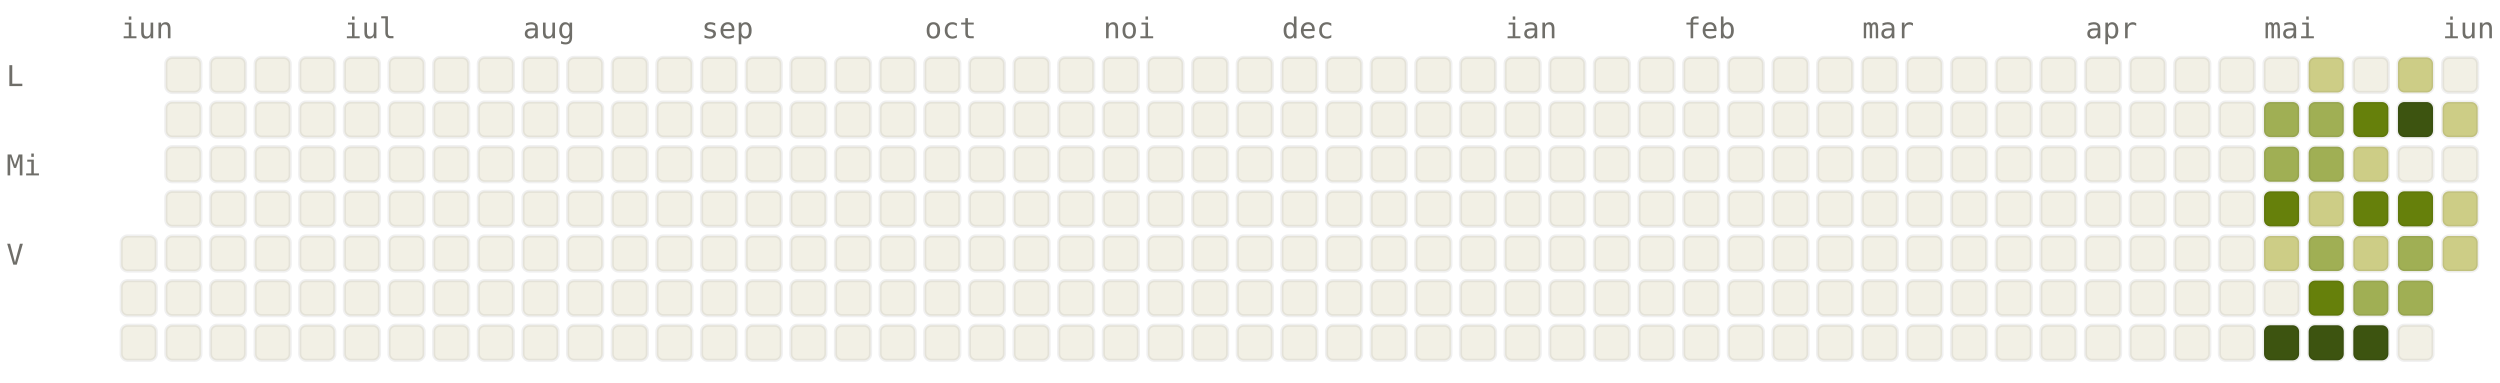
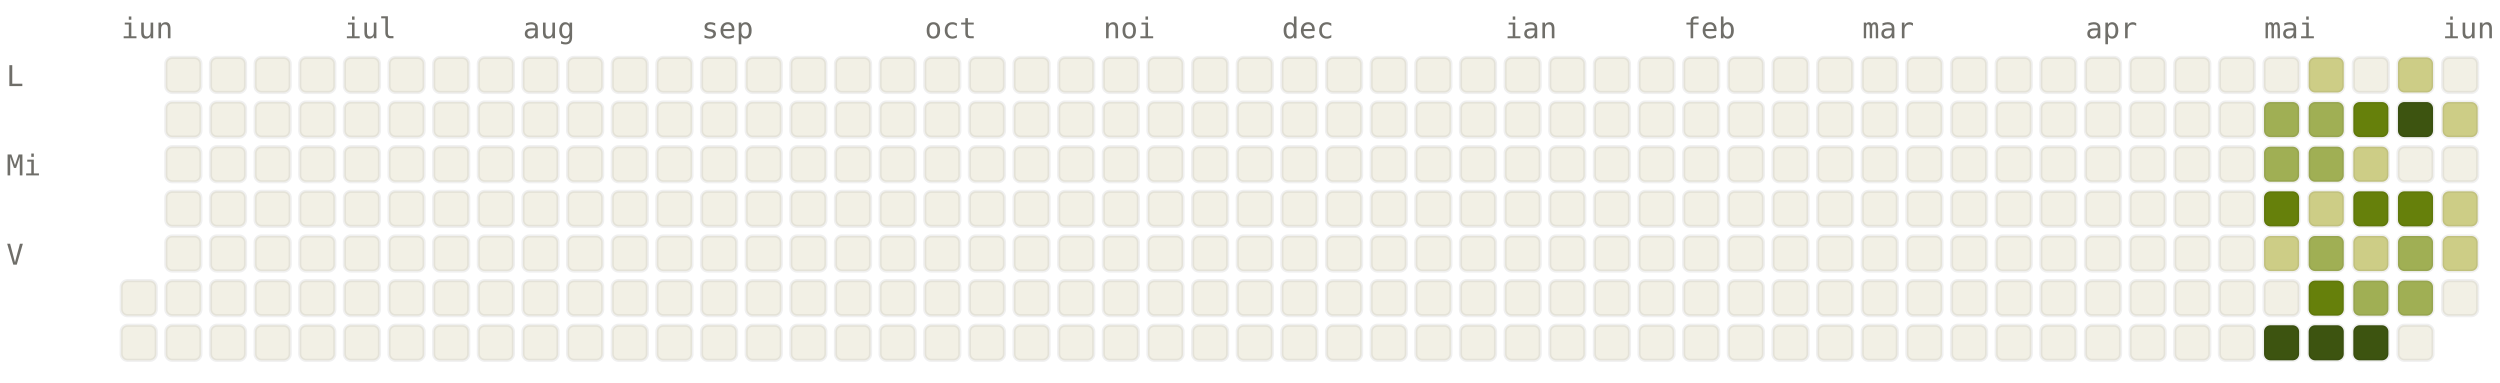
<svg xmlns="http://www.w3.org/2000/svg" viewBox="0 0 784 120" width="784" height="120" font-family="ui-monospace, SFMono-Regular, Menlo, monospace" font-size="9">
  <style>.l0{fill:#F2F0E5;stroke:rgba(0,0,0,0.06)}.l1{fill:#CDCD86;stroke:rgba(0,0,0,0.06)}.l2{fill:#A0AF54;stroke:rgba(0,0,0,0.06)}.l3{fill:#66800B;stroke:rgba(0,0,0,0.06)}.l4{fill:#3D5410;stroke:rgba(0,0,0,0.06)}.lbl{fill:#6F6E69}@media (prefers-color-scheme: dark){.l0{fill:#1C1B1A;stroke:rgba(255,255,255,0.04)}.l1{fill:#2A3D11;stroke:rgba(255,255,255,0.04)}.l2{fill:#4D6B0E;stroke:rgba(255,255,255,0.04)}.l3{fill:#879A39;stroke:rgba(255,255,255,0.04)}.l4{fill:#CDCD86;stroke:rgba(255,255,255,0.04)}.lbl{fill:#878580}}</style>
  <text x="38" y="12" class="lbl">iun</text>
  <text x="108" y="12" class="lbl">iul</text>
  <text x="164" y="12" class="lbl">aug</text>
  <text x="220" y="12" class="lbl">sep</text>
  <text x="290" y="12" class="lbl">oct</text>
  <text x="346" y="12" class="lbl">noi</text>
  <text x="402" y="12" class="lbl">dec</text>
  <text x="472" y="12" class="lbl">ian</text>
  <text x="528" y="12" class="lbl">feb</text>
  <text x="584" y="12" class="lbl">mar</text>
  <text x="654" y="12" class="lbl">apr</text>
  <text x="710" y="12" class="lbl">mai</text>
  <text x="766" y="12" class="lbl">iun</text>
  <text x="2" y="27" class="lbl">L</text>
  <text x="2" y="55" class="lbl">Mi</text>
  <text x="2" y="83" class="lbl">V</text>
-   <rect x="38" y="74" width="11" height="11" rx="2" ry="2" class="l0" />
  <rect x="38" y="88" width="11" height="11" rx="2" ry="2" class="l0" />
  <rect x="38" y="102" width="11" height="11" rx="2" ry="2" class="l0" />
  <rect x="52" y="18" width="11" height="11" rx="2" ry="2" class="l0" />
  <rect x="52" y="32" width="11" height="11" rx="2" ry="2" class="l0" />
  <rect x="52" y="46" width="11" height="11" rx="2" ry="2" class="l0" />
  <rect x="52" y="60" width="11" height="11" rx="2" ry="2" class="l0" />
  <rect x="52" y="74" width="11" height="11" rx="2" ry="2" class="l0" />
  <rect x="52" y="88" width="11" height="11" rx="2" ry="2" class="l0" />
  <rect x="52" y="102" width="11" height="11" rx="2" ry="2" class="l0" />
  <rect x="66" y="18" width="11" height="11" rx="2" ry="2" class="l0" />
  <rect x="66" y="32" width="11" height="11" rx="2" ry="2" class="l0" />
  <rect x="66" y="46" width="11" height="11" rx="2" ry="2" class="l0" />
  <rect x="66" y="60" width="11" height="11" rx="2" ry="2" class="l0" />
  <rect x="66" y="74" width="11" height="11" rx="2" ry="2" class="l0" />
  <rect x="66" y="88" width="11" height="11" rx="2" ry="2" class="l0" />
  <rect x="66" y="102" width="11" height="11" rx="2" ry="2" class="l0" />
  <rect x="80" y="18" width="11" height="11" rx="2" ry="2" class="l0" />
  <rect x="80" y="32" width="11" height="11" rx="2" ry="2" class="l0" />
  <rect x="80" y="46" width="11" height="11" rx="2" ry="2" class="l0" />
  <rect x="80" y="60" width="11" height="11" rx="2" ry="2" class="l0" />
  <rect x="80" y="74" width="11" height="11" rx="2" ry="2" class="l0" />
  <rect x="80" y="88" width="11" height="11" rx="2" ry="2" class="l0" />
  <rect x="80" y="102" width="11" height="11" rx="2" ry="2" class="l0" />
  <rect x="94" y="18" width="11" height="11" rx="2" ry="2" class="l0" />
  <rect x="94" y="32" width="11" height="11" rx="2" ry="2" class="l0" />
  <rect x="94" y="46" width="11" height="11" rx="2" ry="2" class="l0" />
  <rect x="94" y="60" width="11" height="11" rx="2" ry="2" class="l0" />
  <rect x="94" y="74" width="11" height="11" rx="2" ry="2" class="l0" />
  <rect x="94" y="88" width="11" height="11" rx="2" ry="2" class="l0" />
  <rect x="94" y="102" width="11" height="11" rx="2" ry="2" class="l0" />
  <rect x="108" y="18" width="11" height="11" rx="2" ry="2" class="l0" />
  <rect x="108" y="32" width="11" height="11" rx="2" ry="2" class="l0" />
  <rect x="108" y="46" width="11" height="11" rx="2" ry="2" class="l0" />
  <rect x="108" y="60" width="11" height="11" rx="2" ry="2" class="l0" />
  <rect x="108" y="74" width="11" height="11" rx="2" ry="2" class="l0" />
  <rect x="108" y="88" width="11" height="11" rx="2" ry="2" class="l0" />
  <rect x="108" y="102" width="11" height="11" rx="2" ry="2" class="l0" />
  <rect x="122" y="18" width="11" height="11" rx="2" ry="2" class="l0" />
  <rect x="122" y="32" width="11" height="11" rx="2" ry="2" class="l0" />
  <rect x="122" y="46" width="11" height="11" rx="2" ry="2" class="l0" />
  <rect x="122" y="60" width="11" height="11" rx="2" ry="2" class="l0" />
  <rect x="122" y="74" width="11" height="11" rx="2" ry="2" class="l0" />
  <rect x="122" y="88" width="11" height="11" rx="2" ry="2" class="l0" />
  <rect x="122" y="102" width="11" height="11" rx="2" ry="2" class="l0" />
  <rect x="136" y="18" width="11" height="11" rx="2" ry="2" class="l0" />
  <rect x="136" y="32" width="11" height="11" rx="2" ry="2" class="l0" />
  <rect x="136" y="46" width="11" height="11" rx="2" ry="2" class="l0" />
  <rect x="136" y="60" width="11" height="11" rx="2" ry="2" class="l0" />
  <rect x="136" y="74" width="11" height="11" rx="2" ry="2" class="l0" />
  <rect x="136" y="88" width="11" height="11" rx="2" ry="2" class="l0" />
  <rect x="136" y="102" width="11" height="11" rx="2" ry="2" class="l0" />
  <rect x="150" y="18" width="11" height="11" rx="2" ry="2" class="l0" />
  <rect x="150" y="32" width="11" height="11" rx="2" ry="2" class="l0" />
  <rect x="150" y="46" width="11" height="11" rx="2" ry="2" class="l0" />
  <rect x="150" y="60" width="11" height="11" rx="2" ry="2" class="l0" />
  <rect x="150" y="74" width="11" height="11" rx="2" ry="2" class="l0" />
  <rect x="150" y="88" width="11" height="11" rx="2" ry="2" class="l0" />
  <rect x="150" y="102" width="11" height="11" rx="2" ry="2" class="l0" />
  <rect x="164" y="18" width="11" height="11" rx="2" ry="2" class="l0" />
  <rect x="164" y="32" width="11" height="11" rx="2" ry="2" class="l0" />
  <rect x="164" y="46" width="11" height="11" rx="2" ry="2" class="l0" />
  <rect x="164" y="60" width="11" height="11" rx="2" ry="2" class="l0" />
  <rect x="164" y="74" width="11" height="11" rx="2" ry="2" class="l0" />
  <rect x="164" y="88" width="11" height="11" rx="2" ry="2" class="l0" />
  <rect x="164" y="102" width="11" height="11" rx="2" ry="2" class="l0" />
  <rect x="178" y="18" width="11" height="11" rx="2" ry="2" class="l0" />
  <rect x="178" y="32" width="11" height="11" rx="2" ry="2" class="l0" />
  <rect x="178" y="46" width="11" height="11" rx="2" ry="2" class="l0" />
  <rect x="178" y="60" width="11" height="11" rx="2" ry="2" class="l0" />
  <rect x="178" y="74" width="11" height="11" rx="2" ry="2" class="l0" />
  <rect x="178" y="88" width="11" height="11" rx="2" ry="2" class="l0" />
  <rect x="178" y="102" width="11" height="11" rx="2" ry="2" class="l0" />
  <rect x="192" y="18" width="11" height="11" rx="2" ry="2" class="l0" />
  <rect x="192" y="32" width="11" height="11" rx="2" ry="2" class="l0" />
  <rect x="192" y="46" width="11" height="11" rx="2" ry="2" class="l0" />
  <rect x="192" y="60" width="11" height="11" rx="2" ry="2" class="l0" />
  <rect x="192" y="74" width="11" height="11" rx="2" ry="2" class="l0" />
  <rect x="192" y="88" width="11" height="11" rx="2" ry="2" class="l0" />
  <rect x="192" y="102" width="11" height="11" rx="2" ry="2" class="l0" />
  <rect x="206" y="18" width="11" height="11" rx="2" ry="2" class="l0" />
  <rect x="206" y="32" width="11" height="11" rx="2" ry="2" class="l0" />
  <rect x="206" y="46" width="11" height="11" rx="2" ry="2" class="l0" />
  <rect x="206" y="60" width="11" height="11" rx="2" ry="2" class="l0" />
  <rect x="206" y="74" width="11" height="11" rx="2" ry="2" class="l0" />
  <rect x="206" y="88" width="11" height="11" rx="2" ry="2" class="l0" />
  <rect x="206" y="102" width="11" height="11" rx="2" ry="2" class="l0" />
  <rect x="220" y="18" width="11" height="11" rx="2" ry="2" class="l0" />
  <rect x="220" y="32" width="11" height="11" rx="2" ry="2" class="l0" />
  <rect x="220" y="46" width="11" height="11" rx="2" ry="2" class="l0" />
  <rect x="220" y="60" width="11" height="11" rx="2" ry="2" class="l0" />
  <rect x="220" y="74" width="11" height="11" rx="2" ry="2" class="l0" />
  <rect x="220" y="88" width="11" height="11" rx="2" ry="2" class="l0" />
  <rect x="220" y="102" width="11" height="11" rx="2" ry="2" class="l0" />
  <rect x="234" y="18" width="11" height="11" rx="2" ry="2" class="l0" />
  <rect x="234" y="32" width="11" height="11" rx="2" ry="2" class="l0" />
  <rect x="234" y="46" width="11" height="11" rx="2" ry="2" class="l0" />
  <rect x="234" y="60" width="11" height="11" rx="2" ry="2" class="l0" />
  <rect x="234" y="74" width="11" height="11" rx="2" ry="2" class="l0" />
  <rect x="234" y="88" width="11" height="11" rx="2" ry="2" class="l0" />
  <rect x="234" y="102" width="11" height="11" rx="2" ry="2" class="l0" />
  <rect x="248" y="18" width="11" height="11" rx="2" ry="2" class="l0" />
  <rect x="248" y="32" width="11" height="11" rx="2" ry="2" class="l0" />
  <rect x="248" y="46" width="11" height="11" rx="2" ry="2" class="l0" />
  <rect x="248" y="60" width="11" height="11" rx="2" ry="2" class="l0" />
  <rect x="248" y="74" width="11" height="11" rx="2" ry="2" class="l0" />
  <rect x="248" y="88" width="11" height="11" rx="2" ry="2" class="l0" />
  <rect x="248" y="102" width="11" height="11" rx="2" ry="2" class="l0" />
  <rect x="262" y="18" width="11" height="11" rx="2" ry="2" class="l0" />
  <rect x="262" y="32" width="11" height="11" rx="2" ry="2" class="l0" />
  <rect x="262" y="46" width="11" height="11" rx="2" ry="2" class="l0" />
  <rect x="262" y="60" width="11" height="11" rx="2" ry="2" class="l0" />
  <rect x="262" y="74" width="11" height="11" rx="2" ry="2" class="l0" />
  <rect x="262" y="88" width="11" height="11" rx="2" ry="2" class="l0" />
  <rect x="262" y="102" width="11" height="11" rx="2" ry="2" class="l0" />
  <rect x="276" y="18" width="11" height="11" rx="2" ry="2" class="l0" />
  <rect x="276" y="32" width="11" height="11" rx="2" ry="2" class="l0" />
  <rect x="276" y="46" width="11" height="11" rx="2" ry="2" class="l0" />
  <rect x="276" y="60" width="11" height="11" rx="2" ry="2" class="l0" />
  <rect x="276" y="74" width="11" height="11" rx="2" ry="2" class="l0" />
  <rect x="276" y="88" width="11" height="11" rx="2" ry="2" class="l0" />
  <rect x="276" y="102" width="11" height="11" rx="2" ry="2" class="l0" />
  <rect x="290" y="18" width="11" height="11" rx="2" ry="2" class="l0" />
  <rect x="290" y="32" width="11" height="11" rx="2" ry="2" class="l0" />
  <rect x="290" y="46" width="11" height="11" rx="2" ry="2" class="l0" />
  <rect x="290" y="60" width="11" height="11" rx="2" ry="2" class="l0" />
  <rect x="290" y="74" width="11" height="11" rx="2" ry="2" class="l0" />
  <rect x="290" y="88" width="11" height="11" rx="2" ry="2" class="l0" />
  <rect x="290" y="102" width="11" height="11" rx="2" ry="2" class="l0" />
  <rect x="304" y="18" width="11" height="11" rx="2" ry="2" class="l0" />
  <rect x="304" y="32" width="11" height="11" rx="2" ry="2" class="l0" />
  <rect x="304" y="46" width="11" height="11" rx="2" ry="2" class="l0" />
  <rect x="304" y="60" width="11" height="11" rx="2" ry="2" class="l0" />
  <rect x="304" y="74" width="11" height="11" rx="2" ry="2" class="l0" />
  <rect x="304" y="88" width="11" height="11" rx="2" ry="2" class="l0" />
  <rect x="304" y="102" width="11" height="11" rx="2" ry="2" class="l0" />
  <rect x="318" y="18" width="11" height="11" rx="2" ry="2" class="l0" />
  <rect x="318" y="32" width="11" height="11" rx="2" ry="2" class="l0" />
  <rect x="318" y="46" width="11" height="11" rx="2" ry="2" class="l0" />
  <rect x="318" y="60" width="11" height="11" rx="2" ry="2" class="l0" />
  <rect x="318" y="74" width="11" height="11" rx="2" ry="2" class="l0" />
  <rect x="318" y="88" width="11" height="11" rx="2" ry="2" class="l0" />
  <rect x="318" y="102" width="11" height="11" rx="2" ry="2" class="l0" />
  <rect x="332" y="18" width="11" height="11" rx="2" ry="2" class="l0" />
  <rect x="332" y="32" width="11" height="11" rx="2" ry="2" class="l0" />
  <rect x="332" y="46" width="11" height="11" rx="2" ry="2" class="l0" />
  <rect x="332" y="60" width="11" height="11" rx="2" ry="2" class="l0" />
  <rect x="332" y="74" width="11" height="11" rx="2" ry="2" class="l0" />
  <rect x="332" y="88" width="11" height="11" rx="2" ry="2" class="l0" />
  <rect x="332" y="102" width="11" height="11" rx="2" ry="2" class="l0" />
  <rect x="346" y="18" width="11" height="11" rx="2" ry="2" class="l0" />
  <rect x="346" y="32" width="11" height="11" rx="2" ry="2" class="l0" />
  <rect x="346" y="46" width="11" height="11" rx="2" ry="2" class="l0" />
  <rect x="346" y="60" width="11" height="11" rx="2" ry="2" class="l0" />
  <rect x="346" y="74" width="11" height="11" rx="2" ry="2" class="l0" />
  <rect x="346" y="88" width="11" height="11" rx="2" ry="2" class="l0" />
  <rect x="346" y="102" width="11" height="11" rx="2" ry="2" class="l0" />
  <rect x="360" y="18" width="11" height="11" rx="2" ry="2" class="l0" />
  <rect x="360" y="32" width="11" height="11" rx="2" ry="2" class="l0" />
  <rect x="360" y="46" width="11" height="11" rx="2" ry="2" class="l0" />
  <rect x="360" y="60" width="11" height="11" rx="2" ry="2" class="l0" />
  <rect x="360" y="74" width="11" height="11" rx="2" ry="2" class="l0" />
  <rect x="360" y="88" width="11" height="11" rx="2" ry="2" class="l0" />
  <rect x="360" y="102" width="11" height="11" rx="2" ry="2" class="l0" />
  <rect x="374" y="18" width="11" height="11" rx="2" ry="2" class="l0" />
  <rect x="374" y="32" width="11" height="11" rx="2" ry="2" class="l0" />
  <rect x="374" y="46" width="11" height="11" rx="2" ry="2" class="l0" />
  <rect x="374" y="60" width="11" height="11" rx="2" ry="2" class="l0" />
  <rect x="374" y="74" width="11" height="11" rx="2" ry="2" class="l0" />
  <rect x="374" y="88" width="11" height="11" rx="2" ry="2" class="l0" />
  <rect x="374" y="102" width="11" height="11" rx="2" ry="2" class="l0" />
  <rect x="388" y="18" width="11" height="11" rx="2" ry="2" class="l0" />
  <rect x="388" y="32" width="11" height="11" rx="2" ry="2" class="l0" />
  <rect x="388" y="46" width="11" height="11" rx="2" ry="2" class="l0" />
  <rect x="388" y="60" width="11" height="11" rx="2" ry="2" class="l0" />
  <rect x="388" y="74" width="11" height="11" rx="2" ry="2" class="l0" />
  <rect x="388" y="88" width="11" height="11" rx="2" ry="2" class="l0" />
  <rect x="388" y="102" width="11" height="11" rx="2" ry="2" class="l0" />
  <rect x="402" y="18" width="11" height="11" rx="2" ry="2" class="l0" />
  <rect x="402" y="32" width="11" height="11" rx="2" ry="2" class="l0" />
  <rect x="402" y="46" width="11" height="11" rx="2" ry="2" class="l0" />
  <rect x="402" y="60" width="11" height="11" rx="2" ry="2" class="l0" />
  <rect x="402" y="74" width="11" height="11" rx="2" ry="2" class="l0" />
  <rect x="402" y="88" width="11" height="11" rx="2" ry="2" class="l0" />
  <rect x="402" y="102" width="11" height="11" rx="2" ry="2" class="l0" />
  <rect x="416" y="18" width="11" height="11" rx="2" ry="2" class="l0" />
  <rect x="416" y="32" width="11" height="11" rx="2" ry="2" class="l0" />
  <rect x="416" y="46" width="11" height="11" rx="2" ry="2" class="l0" />
  <rect x="416" y="60" width="11" height="11" rx="2" ry="2" class="l0" />
  <rect x="416" y="74" width="11" height="11" rx="2" ry="2" class="l0" />
  <rect x="416" y="88" width="11" height="11" rx="2" ry="2" class="l0" />
  <rect x="416" y="102" width="11" height="11" rx="2" ry="2" class="l0" />
  <rect x="430" y="18" width="11" height="11" rx="2" ry="2" class="l0" />
  <rect x="430" y="32" width="11" height="11" rx="2" ry="2" class="l0" />
  <rect x="430" y="46" width="11" height="11" rx="2" ry="2" class="l0" />
  <rect x="430" y="60" width="11" height="11" rx="2" ry="2" class="l0" />
  <rect x="430" y="74" width="11" height="11" rx="2" ry="2" class="l0" />
  <rect x="430" y="88" width="11" height="11" rx="2" ry="2" class="l0" />
  <rect x="430" y="102" width="11" height="11" rx="2" ry="2" class="l0" />
  <rect x="444" y="18" width="11" height="11" rx="2" ry="2" class="l0" />
  <rect x="444" y="32" width="11" height="11" rx="2" ry="2" class="l0" />
  <rect x="444" y="46" width="11" height="11" rx="2" ry="2" class="l0" />
  <rect x="444" y="60" width="11" height="11" rx="2" ry="2" class="l0" />
  <rect x="444" y="74" width="11" height="11" rx="2" ry="2" class="l0" />
  <rect x="444" y="88" width="11" height="11" rx="2" ry="2" class="l0" />
  <rect x="444" y="102" width="11" height="11" rx="2" ry="2" class="l0" />
  <rect x="458" y="18" width="11" height="11" rx="2" ry="2" class="l0" />
  <rect x="458" y="32" width="11" height="11" rx="2" ry="2" class="l0" />
  <rect x="458" y="46" width="11" height="11" rx="2" ry="2" class="l0" />
  <rect x="458" y="60" width="11" height="11" rx="2" ry="2" class="l0" />
  <rect x="458" y="74" width="11" height="11" rx="2" ry="2" class="l0" />
  <rect x="458" y="88" width="11" height="11" rx="2" ry="2" class="l0" />
  <rect x="458" y="102" width="11" height="11" rx="2" ry="2" class="l0" />
  <rect x="472" y="18" width="11" height="11" rx="2" ry="2" class="l0" />
  <rect x="472" y="32" width="11" height="11" rx="2" ry="2" class="l0" />
  <rect x="472" y="46" width="11" height="11" rx="2" ry="2" class="l0" />
  <rect x="472" y="60" width="11" height="11" rx="2" ry="2" class="l0" />
  <rect x="472" y="74" width="11" height="11" rx="2" ry="2" class="l0" />
  <rect x="472" y="88" width="11" height="11" rx="2" ry="2" class="l0" />
  <rect x="472" y="102" width="11" height="11" rx="2" ry="2" class="l0" />
  <rect x="486" y="18" width="11" height="11" rx="2" ry="2" class="l0" />
  <rect x="486" y="32" width="11" height="11" rx="2" ry="2" class="l0" />
  <rect x="486" y="46" width="11" height="11" rx="2" ry="2" class="l0" />
  <rect x="486" y="60" width="11" height="11" rx="2" ry="2" class="l0" />
  <rect x="486" y="74" width="11" height="11" rx="2" ry="2" class="l0" />
  <rect x="486" y="88" width="11" height="11" rx="2" ry="2" class="l0" />
  <rect x="486" y="102" width="11" height="11" rx="2" ry="2" class="l0" />
  <rect x="500" y="18" width="11" height="11" rx="2" ry="2" class="l0" />
  <rect x="500" y="32" width="11" height="11" rx="2" ry="2" class="l0" />
  <rect x="500" y="46" width="11" height="11" rx="2" ry="2" class="l0" />
  <rect x="500" y="60" width="11" height="11" rx="2" ry="2" class="l0" />
  <rect x="500" y="74" width="11" height="11" rx="2" ry="2" class="l0" />
  <rect x="500" y="88" width="11" height="11" rx="2" ry="2" class="l0" />
  <rect x="500" y="102" width="11" height="11" rx="2" ry="2" class="l0" />
  <rect x="514" y="18" width="11" height="11" rx="2" ry="2" class="l0" />
  <rect x="514" y="32" width="11" height="11" rx="2" ry="2" class="l0" />
  <rect x="514" y="46" width="11" height="11" rx="2" ry="2" class="l0" />
  <rect x="514" y="60" width="11" height="11" rx="2" ry="2" class="l0" />
  <rect x="514" y="74" width="11" height="11" rx="2" ry="2" class="l0" />
  <rect x="514" y="88" width="11" height="11" rx="2" ry="2" class="l0" />
  <rect x="514" y="102" width="11" height="11" rx="2" ry="2" class="l0" />
  <rect x="528" y="18" width="11" height="11" rx="2" ry="2" class="l0" />
  <rect x="528" y="32" width="11" height="11" rx="2" ry="2" class="l0" />
  <rect x="528" y="46" width="11" height="11" rx="2" ry="2" class="l0" />
  <rect x="528" y="60" width="11" height="11" rx="2" ry="2" class="l0" />
  <rect x="528" y="74" width="11" height="11" rx="2" ry="2" class="l0" />
  <rect x="528" y="88" width="11" height="11" rx="2" ry="2" class="l0" />
  <rect x="528" y="102" width="11" height="11" rx="2" ry="2" class="l0" />
  <rect x="542" y="18" width="11" height="11" rx="2" ry="2" class="l0" />
  <rect x="542" y="32" width="11" height="11" rx="2" ry="2" class="l0" />
  <rect x="542" y="46" width="11" height="11" rx="2" ry="2" class="l0" />
  <rect x="542" y="60" width="11" height="11" rx="2" ry="2" class="l0" />
  <rect x="542" y="74" width="11" height="11" rx="2" ry="2" class="l0" />
  <rect x="542" y="88" width="11" height="11" rx="2" ry="2" class="l0" />
  <rect x="542" y="102" width="11" height="11" rx="2" ry="2" class="l0" />
  <rect x="556" y="18" width="11" height="11" rx="2" ry="2" class="l0" />
  <rect x="556" y="32" width="11" height="11" rx="2" ry="2" class="l0" />
  <rect x="556" y="46" width="11" height="11" rx="2" ry="2" class="l0" />
  <rect x="556" y="60" width="11" height="11" rx="2" ry="2" class="l0" />
  <rect x="556" y="74" width="11" height="11" rx="2" ry="2" class="l0" />
  <rect x="556" y="88" width="11" height="11" rx="2" ry="2" class="l0" />
  <rect x="556" y="102" width="11" height="11" rx="2" ry="2" class="l0" />
  <rect x="570" y="18" width="11" height="11" rx="2" ry="2" class="l0" />
  <rect x="570" y="32" width="11" height="11" rx="2" ry="2" class="l0" />
  <rect x="570" y="46" width="11" height="11" rx="2" ry="2" class="l0" />
  <rect x="570" y="60" width="11" height="11" rx="2" ry="2" class="l0" />
  <rect x="570" y="74" width="11" height="11" rx="2" ry="2" class="l0" />
  <rect x="570" y="88" width="11" height="11" rx="2" ry="2" class="l0" />
  <rect x="570" y="102" width="11" height="11" rx="2" ry="2" class="l0" />
  <rect x="584" y="18" width="11" height="11" rx="2" ry="2" class="l0" />
  <rect x="584" y="32" width="11" height="11" rx="2" ry="2" class="l0" />
  <rect x="584" y="46" width="11" height="11" rx="2" ry="2" class="l0" />
  <rect x="584" y="60" width="11" height="11" rx="2" ry="2" class="l0" />
  <rect x="584" y="74" width="11" height="11" rx="2" ry="2" class="l0" />
  <rect x="584" y="88" width="11" height="11" rx="2" ry="2" class="l0" />
  <rect x="584" y="102" width="11" height="11" rx="2" ry="2" class="l0" />
  <rect x="598" y="18" width="11" height="11" rx="2" ry="2" class="l0" />
  <rect x="598" y="32" width="11" height="11" rx="2" ry="2" class="l0" />
  <rect x="598" y="46" width="11" height="11" rx="2" ry="2" class="l0" />
  <rect x="598" y="60" width="11" height="11" rx="2" ry="2" class="l0" />
  <rect x="598" y="74" width="11" height="11" rx="2" ry="2" class="l0" />
  <rect x="598" y="88" width="11" height="11" rx="2" ry="2" class="l0" />
  <rect x="598" y="102" width="11" height="11" rx="2" ry="2" class="l0" />
  <rect x="612" y="18" width="11" height="11" rx="2" ry="2" class="l0" />
  <rect x="612" y="32" width="11" height="11" rx="2" ry="2" class="l0" />
  <rect x="612" y="46" width="11" height="11" rx="2" ry="2" class="l0" />
  <rect x="612" y="60" width="11" height="11" rx="2" ry="2" class="l0" />
  <rect x="612" y="74" width="11" height="11" rx="2" ry="2" class="l0" />
  <rect x="612" y="88" width="11" height="11" rx="2" ry="2" class="l0" />
  <rect x="612" y="102" width="11" height="11" rx="2" ry="2" class="l0" />
  <rect x="626" y="18" width="11" height="11" rx="2" ry="2" class="l0" />
  <rect x="626" y="32" width="11" height="11" rx="2" ry="2" class="l0" />
  <rect x="626" y="46" width="11" height="11" rx="2" ry="2" class="l0" />
  <rect x="626" y="60" width="11" height="11" rx="2" ry="2" class="l0" />
  <rect x="626" y="74" width="11" height="11" rx="2" ry="2" class="l0" />
  <rect x="626" y="88" width="11" height="11" rx="2" ry="2" class="l0" />
  <rect x="626" y="102" width="11" height="11" rx="2" ry="2" class="l0" />
  <rect x="640" y="18" width="11" height="11" rx="2" ry="2" class="l0" />
  <rect x="640" y="32" width="11" height="11" rx="2" ry="2" class="l0" />
  <rect x="640" y="46" width="11" height="11" rx="2" ry="2" class="l0" />
  <rect x="640" y="60" width="11" height="11" rx="2" ry="2" class="l0" />
  <rect x="640" y="74" width="11" height="11" rx="2" ry="2" class="l0" />
  <rect x="640" y="88" width="11" height="11" rx="2" ry="2" class="l0" />
  <rect x="640" y="102" width="11" height="11" rx="2" ry="2" class="l0" />
  <rect x="654" y="18" width="11" height="11" rx="2" ry="2" class="l0" />
  <rect x="654" y="32" width="11" height="11" rx="2" ry="2" class="l0" />
  <rect x="654" y="46" width="11" height="11" rx="2" ry="2" class="l0" />
  <rect x="654" y="60" width="11" height="11" rx="2" ry="2" class="l0" />
  <rect x="654" y="74" width="11" height="11" rx="2" ry="2" class="l0" />
  <rect x="654" y="88" width="11" height="11" rx="2" ry="2" class="l0" />
  <rect x="654" y="102" width="11" height="11" rx="2" ry="2" class="l0" />
  <rect x="668" y="18" width="11" height="11" rx="2" ry="2" class="l0" />
  <rect x="668" y="32" width="11" height="11" rx="2" ry="2" class="l0" />
  <rect x="668" y="46" width="11" height="11" rx="2" ry="2" class="l0" />
  <rect x="668" y="60" width="11" height="11" rx="2" ry="2" class="l0" />
  <rect x="668" y="74" width="11" height="11" rx="2" ry="2" class="l0" />
  <rect x="668" y="88" width="11" height="11" rx="2" ry="2" class="l0" />
  <rect x="668" y="102" width="11" height="11" rx="2" ry="2" class="l0" />
  <rect x="682" y="18" width="11" height="11" rx="2" ry="2" class="l0" />
  <rect x="682" y="32" width="11" height="11" rx="2" ry="2" class="l0" />
  <rect x="682" y="46" width="11" height="11" rx="2" ry="2" class="l0" />
  <rect x="682" y="60" width="11" height="11" rx="2" ry="2" class="l0" />
  <rect x="682" y="74" width="11" height="11" rx="2" ry="2" class="l0" />
  <rect x="682" y="88" width="11" height="11" rx="2" ry="2" class="l0" />
  <rect x="682" y="102" width="11" height="11" rx="2" ry="2" class="l0" />
  <rect x="696" y="18" width="11" height="11" rx="2" ry="2" class="l0" />
  <rect x="696" y="32" width="11" height="11" rx="2" ry="2" class="l0" />
  <rect x="696" y="46" width="11" height="11" rx="2" ry="2" class="l0" />
  <rect x="696" y="60" width="11" height="11" rx="2" ry="2" class="l0" />
  <rect x="696" y="74" width="11" height="11" rx="2" ry="2" class="l0" />
  <rect x="696" y="88" width="11" height="11" rx="2" ry="2" class="l0" />
  <rect x="696" y="102" width="11" height="11" rx="2" ry="2" class="l0" />
  <rect x="710" y="18" width="11" height="11" rx="2" ry="2" class="l0" />
  <rect x="710" y="32" width="11" height="11" rx="2" ry="2" class="l2" />
  <rect x="710" y="46" width="11" height="11" rx="2" ry="2" class="l2" />
  <rect x="710" y="60" width="11" height="11" rx="2" ry="2" class="l3" />
  <rect x="710" y="74" width="11" height="11" rx="2" ry="2" class="l1" />
  <rect x="710" y="88" width="11" height="11" rx="2" ry="2" class="l0" />
  <rect x="710" y="102" width="11" height="11" rx="2" ry="2" class="l4" />
  <rect x="724" y="18" width="11" height="11" rx="2" ry="2" class="l1" />
  <rect x="724" y="32" width="11" height="11" rx="2" ry="2" class="l2" />
  <rect x="724" y="46" width="11" height="11" rx="2" ry="2" class="l2" />
  <rect x="724" y="60" width="11" height="11" rx="2" ry="2" class="l1" />
  <rect x="724" y="74" width="11" height="11" rx="2" ry="2" class="l2" />
  <rect x="724" y="88" width="11" height="11" rx="2" ry="2" class="l3" />
  <rect x="724" y="102" width="11" height="11" rx="2" ry="2" class="l4" />
  <rect x="738" y="18" width="11" height="11" rx="2" ry="2" class="l0" />
  <rect x="738" y="32" width="11" height="11" rx="2" ry="2" class="l3" />
  <rect x="738" y="46" width="11" height="11" rx="2" ry="2" class="l1" />
  <rect x="738" y="60" width="11" height="11" rx="2" ry="2" class="l3" />
  <rect x="738" y="74" width="11" height="11" rx="2" ry="2" class="l1" />
  <rect x="738" y="88" width="11" height="11" rx="2" ry="2" class="l2" />
  <rect x="738" y="102" width="11" height="11" rx="2" ry="2" class="l4" />
  <rect x="752" y="18" width="11" height="11" rx="2" ry="2" class="l1" />
  <rect x="752" y="32" width="11" height="11" rx="2" ry="2" class="l4" />
  <rect x="752" y="46" width="11" height="11" rx="2" ry="2" class="l0" />
  <rect x="752" y="60" width="11" height="11" rx="2" ry="2" class="l3" />
  <rect x="752" y="74" width="11" height="11" rx="2" ry="2" class="l2" />
  <rect x="752" y="88" width="11" height="11" rx="2" ry="2" class="l2" />
  <rect x="752" y="102" width="11" height="11" rx="2" ry="2" class="l0" />
  <rect x="766" y="18" width="11" height="11" rx="2" ry="2" class="l0" />
  <rect x="766" y="32" width="11" height="11" rx="2" ry="2" class="l1" />
  <rect x="766" y="46" width="11" height="11" rx="2" ry="2" class="l0" />
  <rect x="766" y="60" width="11" height="11" rx="2" ry="2" class="l1" />
  <rect x="766" y="74" width="11" height="11" rx="2" ry="2" class="l1" />
+   <rect x="766" y="88" width="11" height="11" rx="2" ry="2" class="l0" />
</svg>
